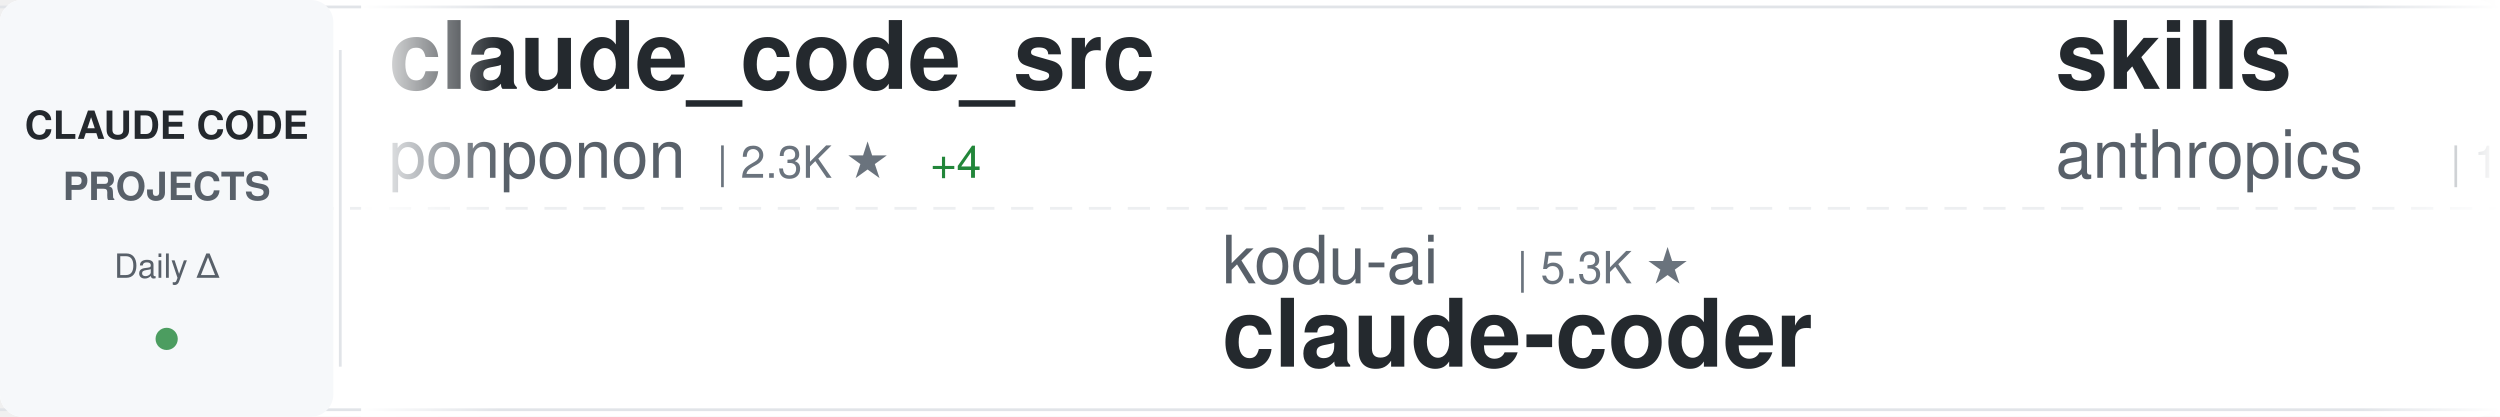
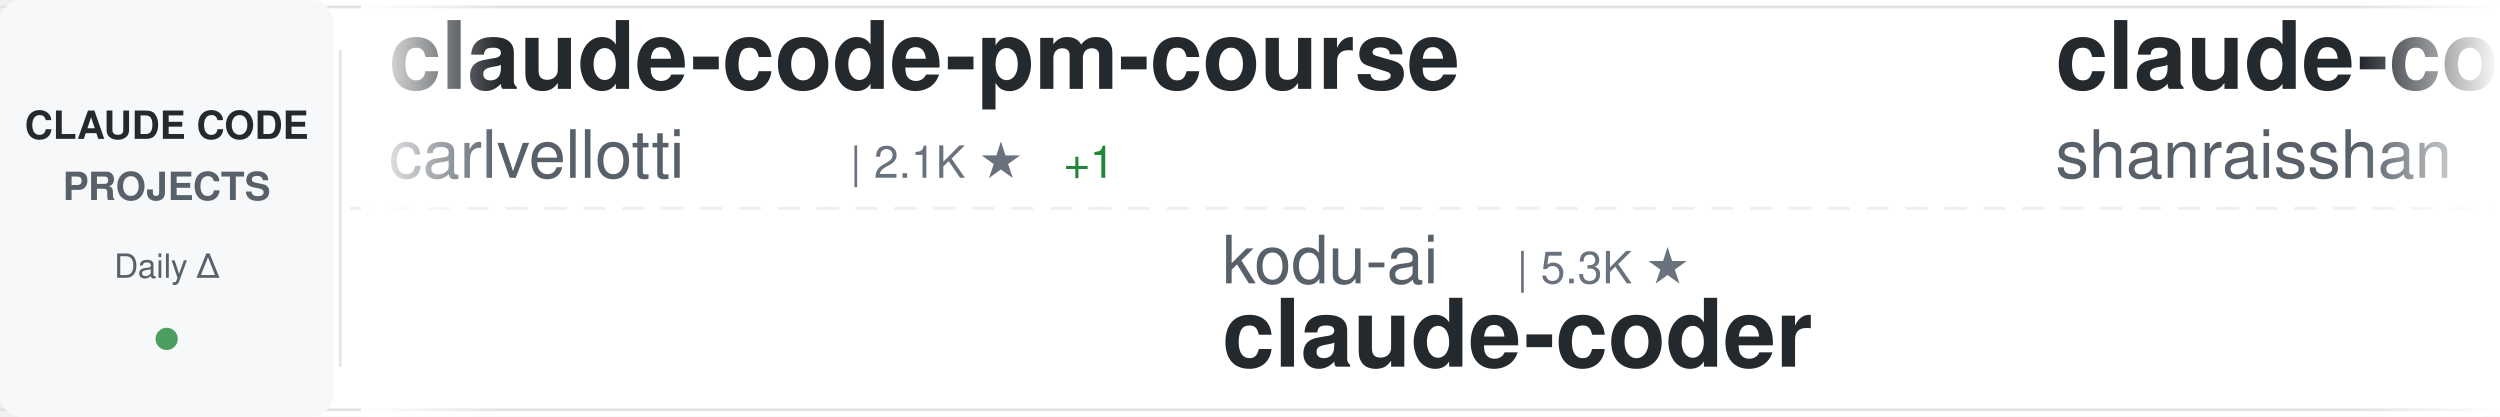
<svg xmlns="http://www.w3.org/2000/svg" width="900" height="150">
  <defs>
    <linearGradient id="awesomeLeftFade" x1="0%" y1="0%" x2="100%" y2="0%">
      <stop offset="0%" style="stop-color:#ffffff;stop-opacity:1" />
      <stop offset="100%" style="stop-color:#ffffff;stop-opacity:0" />
    </linearGradient>
    <linearGradient id="awesomeRightFade" x1="0%" y1="0%" x2="100%" y2="0%">
      <stop offset="0%" style="stop-color:#ffffff;stop-opacity:0" />
      <stop offset="100%" style="stop-color:#ffffff;stop-opacity:1" />
    </linearGradient>
  </defs>
  <rect width="900" height="150" fill="#ffffff" rx="8" />
  <rect x="0" y="2" width="900" height="1" fill="#e1e4e8" />
  <rect x="0" y="147" width="900" height="1" fill="#e1e4e8" />
  <line x1="0" y1="75" x2="900" y2="75" stroke="#e1e4e8" stroke-width="1" stroke-dasharray="8 6" opacity="0.6" />
  <rect x="0" y="0" width="120" height="150" fill="#f6f8fa" rx="8" />
  <text x="60" y="50" font-family="-apple-system, BlinkMacSystemFont, 'Segoe UI', Helvetica, Arial, sans-serif" font-size="14" font-weight="600" fill="#24292e" text-anchor="middle">CLAUDE CODE</text>
  <text x="60" y="72" font-family="-apple-system, BlinkMacSystemFont, 'Segoe UI', Helvetica, Arial, sans-serif" font-size="14" font-weight="600" fill="#586069" text-anchor="middle">PROJECTS</text>
  <text x="60" y="100" font-family="-apple-system, BlinkMacSystemFont, 'Segoe UI', Helvetica, Arial, sans-serif" font-size="12" font-weight="500" fill="#586069" text-anchor="middle">Daily Δ</text>
  <circle cx="60" cy="122" r="4" fill="#22863a" opacity="0.8" />
  <rect x="122" y="18" width="1" height="114" fill="#e1e4e8" />
  <clipPath id="awesomeTickerClip">
    <rect x="130" y="0" width="770" height="150" />
  </clipPath>
  <g clip-path="url(#awesomeTickerClip)">
    <g id="awesomeTickerItems">
      <animateTransform attributeName="transform" attributeType="XML" type="translate" from="0 0" to="-3000 0" dur="54s" repeatCount="indefinite" />
      <g transform="translate(0, 0)">
-         <text x="140" y="32" font-family="-apple-system, BlinkMacSystemFont, 'Segoe UI', Helvetica, Arial, sans-serif" font-size="34" font-weight="600" fill="#24292e">claude_code_src</text>
-         <text x="140" y="64" font-family="-apple-system, BlinkMacSystemFont, 'Segoe UI', Helvetica, Arial, sans-serif" font-size="24" font-weight="400" fill="#586069">ponponon</text>
-         <text x="258" y="64" font-family="-apple-system, BlinkMacSystemFont, 'Segoe UI', Helvetica, Arial, sans-serif" font-size="16" font-weight="500" fill="#6a737d">| 2.3K ★</text>
-         <text x="335" y="64" font-family="-apple-system, BlinkMacSystemFont, 'Segoe UI', Helvetica, Arial, sans-serif" font-size="16" font-weight="500" fill="#22863a"> +4</text>
+         <text x="140" y="32" font-family="-apple-system, BlinkMacSystemFont, 'Segoe UI', Helvetica, Arial, sans-serif" font-size="34" font-weight="600" fill="#24292e">claude-code-pm-course</text>
+         <text x="140" y="64" font-family="-apple-system, BlinkMacSystemFont, 'Segoe UI', Helvetica, Arial, sans-serif" font-size="24" font-weight="400" fill="#586069">carlvellotti</text>
+         <text x="306" y="64" font-family="-apple-system, BlinkMacSystemFont, 'Segoe UI', Helvetica, Arial, sans-serif" font-size="16" font-weight="500" fill="#6a737d">| 2.1K ★</text>
+         <text x="383" y="64" font-family="-apple-system, BlinkMacSystemFont, 'Segoe UI', Helvetica, Arial, sans-serif" font-size="16" font-weight="500" fill="#22863a"> +1</text>
      </g>
      <g transform="translate(300, 0)">
        <text x="140" y="102" font-family="-apple-system, BlinkMacSystemFont, 'Segoe UI', Helvetica, Arial, sans-serif" font-size="24" font-weight="400" fill="#586069">kodu-ai</text>
        <text x="246" y="102" font-family="-apple-system, BlinkMacSystemFont, 'Segoe UI', Helvetica, Arial, sans-serif" font-size="16" font-weight="500" fill="#6a737d">| 5.3K ★</text>
        <text x="140" y="132" font-family="-apple-system, BlinkMacSystemFont, 'Segoe UI', Helvetica, Arial, sans-serif" font-size="34" font-weight="600" fill="#24292e">claude-coder</text>
      </g>
      <g transform="translate(600, 0)">
-         <text x="140" y="32" font-family="-apple-system, BlinkMacSystemFont, 'Segoe UI', Helvetica, Arial, sans-serif" font-size="34" font-weight="600" fill="#24292e">skills</text>
-         <text x="140" y="64" font-family="-apple-system, BlinkMacSystemFont, 'Segoe UI', Helvetica, Arial, sans-serif" font-size="24" font-weight="400" fill="#586069">anthropics</text>
-         <text x="282" y="64" font-family="-apple-system, BlinkMacSystemFont, 'Segoe UI', Helvetica, Arial, sans-serif" font-size="16" font-weight="500" fill="#6a737d">| 155.1K ★</text>
-         <text x="377" y="64" font-family="-apple-system, BlinkMacSystemFont, 'Segoe UI', Helvetica, Arial, sans-serif" font-size="16" font-weight="500" fill="#22863a"> +456</text>
+         <text x="140" y="32" font-family="-apple-system, BlinkMacSystemFont, 'Segoe UI', Helvetica, Arial, sans-serif" font-size="34" font-weight="600" fill="#24292e">claude-code-best-practic...</text>
+         <text x="140" y="64" font-family="-apple-system, BlinkMacSystemFont, 'Segoe UI', Helvetica, Arial, sans-serif" font-size="24" font-weight="400" fill="#586069">shanraisshan</text>
+         <text x="306" y="64" font-family="-apple-system, BlinkMacSystemFont, 'Segoe UI', Helvetica, Arial, sans-serif" font-size="16" font-weight="500" fill="#6a737d">| 60.4K ★</text>
+         <text x="392" y="64" font-family="-apple-system, BlinkMacSystemFont, 'Segoe UI', Helvetica, Arial, sans-serif" font-size="16" font-weight="500" fill="#22863a"> +434</text>
      </g>
      <g transform="translate(900, 0)">
-         <text x="140" y="102" font-family="-apple-system, BlinkMacSystemFont, 'Segoe UI', Helvetica, Arial, sans-serif" font-size="24" font-weight="400" fill="#586069">freestylefly</text>
-         <text x="306" y="102" font-family="-apple-system, BlinkMacSystemFont, 'Segoe UI', Helvetica, Arial, sans-serif" font-size="16" font-weight="500" fill="#6a737d">| 127 ★</text>
-         <text x="140" y="132" font-family="-apple-system, BlinkMacSystemFont, 'Segoe UI', Helvetica, Arial, sans-serif" font-size="34" font-weight="600" fill="#24292e">claude-code</text>
+         <text x="140" y="102" font-family="-apple-system, BlinkMacSystemFont, 'Segoe UI', Helvetica, Arial, sans-serif" font-size="24" font-weight="400" fill="#586069">jqueryscript</text>
+         <text x="306" y="102" font-family="-apple-system, BlinkMacSystemFont, 'Segoe UI', Helvetica, Arial, sans-serif" font-size="16" font-weight="500" fill="#6a737d">| 442 ★</text>
+         <text x="374" y="102" font-family="-apple-system, BlinkMacSystemFont, 'Segoe UI', Helvetica, Arial, sans-serif" font-size="16" font-weight="500" fill="#22863a"> +2</text>
+         <text x="140" y="132" font-family="-apple-system, BlinkMacSystemFont, 'Segoe UI', Helvetica, Arial, sans-serif" font-size="34" font-weight="600" fill="#24292e">awesome-claude-code</text>
      </g>
      <g transform="translate(1200, 0)">
-         <text x="140" y="32" font-family="-apple-system, BlinkMacSystemFont, 'Segoe UI', Helvetica, Arial, sans-serif" font-size="34" font-weight="600" fill="#24292e">claude-code-ultimate-gui...</text>
-         <text x="140" y="64" font-family="-apple-system, BlinkMacSystemFont, 'Segoe UI', Helvetica, Arial, sans-serif" font-size="24" font-weight="400" fill="#586069">FlorianBruniaux</text>
-         <text x="342" y="64" font-family="-apple-system, BlinkMacSystemFont, 'Segoe UI', Helvetica, Arial, sans-serif" font-size="16" font-weight="500" fill="#6a737d">| 5.2K ★</text>
-         <text x="419" y="64" font-family="-apple-system, BlinkMacSystemFont, 'Segoe UI', Helvetica, Arial, sans-serif" font-size="16" font-weight="500" fill="#22863a"> +14</text>
+         <text x="140" y="32" font-family="-apple-system, BlinkMacSystemFont, 'Segoe UI', Helvetica, Arial, sans-serif" font-size="34" font-weight="600" fill="#24292e">claude-code-from-scratch</text>
+         <text x="140" y="64" font-family="-apple-system, BlinkMacSystemFont, 'Segoe UI', Helvetica, Arial, sans-serif" font-size="24" font-weight="400" fill="#586069">Windy3f3f3f3f</text>
+         <text x="318" y="64" font-family="-apple-system, BlinkMacSystemFont, 'Segoe UI', Helvetica, Arial, sans-serif" font-size="16" font-weight="500" fill="#6a737d">| 1.5K ★</text>
      </g>
      <g transform="translate(1500, 0)">
-         <text x="140" y="102" font-family="-apple-system, BlinkMacSystemFont, 'Segoe UI', Helvetica, Arial, sans-serif" font-size="24" font-weight="400" fill="#586069">huangjia2019</text>
-         <text x="306" y="102" font-family="-apple-system, BlinkMacSystemFont, 'Segoe UI', Helvetica, Arial, sans-serif" font-size="16" font-weight="500" fill="#6a737d">| 881 ★</text>
-         <text x="374" y="102" font-family="-apple-system, BlinkMacSystemFont, 'Segoe UI', Helvetica, Arial, sans-serif" font-size="16" font-weight="500" fill="#22863a"> +3</text>
-         <text x="140" y="132" font-family="-apple-system, BlinkMacSystemFont, 'Segoe UI', Helvetica, Arial, sans-serif" font-size="34" font-weight="600" fill="#24292e">claude-code-engineering</text>
+         <text x="140" y="102" font-family="-apple-system, BlinkMacSystemFont, 'Segoe UI', Helvetica, Arial, sans-serif" font-size="24" font-weight="400" fill="#586069">diet103</text>
+         <text x="246" y="102" font-family="-apple-system, BlinkMacSystemFont, 'Segoe UI', Helvetica, Arial, sans-serif" font-size="16" font-weight="500" fill="#6a737d">| 9.7K ★</text>
+         <text x="323" y="102" font-family="-apple-system, BlinkMacSystemFont, 'Segoe UI', Helvetica, Arial, sans-serif" font-size="16" font-weight="500" fill="#22863a"> +2</text>
+         <text x="140" y="132" font-family="-apple-system, BlinkMacSystemFont, 'Segoe UI', Helvetica, Arial, sans-serif" font-size="34" font-weight="600" fill="#24292e">claude-code-infrastructu...</text>
      </g>
      <g transform="translate(1800, 0)">
-         <text x="140" y="32" font-family="-apple-system, BlinkMacSystemFont, 'Segoe UI', Helvetica, Arial, sans-serif" font-size="34" font-weight="600" fill="#24292e">claude-code-settings</text>
-         <text x="140" y="64" font-family="-apple-system, BlinkMacSystemFont, 'Segoe UI', Helvetica, Arial, sans-serif" font-size="24" font-weight="400" fill="#586069">feiskyer</text>
-         <text x="258" y="64" font-family="-apple-system, BlinkMacSystemFont, 'Segoe UI', Helvetica, Arial, sans-serif" font-size="16" font-weight="500" fill="#6a737d">| 1.6K ★</text>
-         <text x="335" y="64" font-family="-apple-system, BlinkMacSystemFont, 'Segoe UI', Helvetica, Arial, sans-serif" font-size="16" font-weight="500" fill="#22863a"> +2</text>
+         <text x="140" y="32" font-family="-apple-system, BlinkMacSystemFont, 'Segoe UI', Helvetica, Arial, sans-serif" font-size="34" font-weight="600" fill="#24292e">claude-code-source</text>
+         <text x="140" y="64" font-family="-apple-system, BlinkMacSystemFont, 'Segoe UI', Helvetica, Arial, sans-serif" font-size="24" font-weight="400" fill="#586069">AprilNEA</text>
+         <text x="258" y="64" font-family="-apple-system, BlinkMacSystemFont, 'Segoe UI', Helvetica, Arial, sans-serif" font-size="16" font-weight="500" fill="#6a737d">| 387 ★</text>
      </g>
      <g transform="translate(2100, 0)">
-         <text x="140" y="102" font-family="-apple-system, BlinkMacSystemFont, 'Segoe UI', Helvetica, Arial, sans-serif" font-size="24" font-weight="400" fill="#586069">fazxes</text>
-         <text x="234" y="102" font-family="-apple-system, BlinkMacSystemFont, 'Segoe UI', Helvetica, Arial, sans-serif" font-size="16" font-weight="500" fill="#6a737d">| 222 ★</text>
-         <text x="140" y="132" font-family="-apple-system, BlinkMacSystemFont, 'Segoe UI', Helvetica, Arial, sans-serif" font-size="34" font-weight="600" fill="#24292e">Claude-code</text>
+         <text x="140" y="102" font-family="-apple-system, BlinkMacSystemFont, 'Segoe UI', Helvetica, Arial, sans-serif" font-size="24" font-weight="400" fill="#586069">Yeachan-Heo</text>
+         <text x="294" y="102" font-family="-apple-system, BlinkMacSystemFont, 'Segoe UI', Helvetica, Arial, sans-serif" font-size="16" font-weight="500" fill="#6a737d">| 37.0K ★</text>
+         <text x="380" y="102" font-family="-apple-system, BlinkMacSystemFont, 'Segoe UI', Helvetica, Arial, sans-serif" font-size="16" font-weight="500" fill="#22863a"> +67</text>
+         <text x="140" y="132" font-family="-apple-system, BlinkMacSystemFont, 'Segoe UI', Helvetica, Arial, sans-serif" font-size="34" font-weight="600" fill="#24292e">oh-my-claudecode</text>
      </g>
      <g transform="translate(2400, 0)">
-         <text x="140" y="32" font-family="-apple-system, BlinkMacSystemFont, 'Segoe UI', Helvetica, Arial, sans-serif" font-size="34" font-weight="600" fill="#24292e">CLIProxyAPI</text>
-         <text x="140" y="64" font-family="-apple-system, BlinkMacSystemFont, 'Segoe UI', Helvetica, Arial, sans-serif" font-size="24" font-weight="400" fill="#586069">router-for-me</text>
-         <text x="318" y="64" font-family="-apple-system, BlinkMacSystemFont, 'Segoe UI', Helvetica, Arial, sans-serif" font-size="16" font-weight="500" fill="#6a737d">| 38.4K ★</text>
-         <text x="404" y="64" font-family="-apple-system, BlinkMacSystemFont, 'Segoe UI', Helvetica, Arial, sans-serif" font-size="16" font-weight="500" fill="#22863a"> +94</text>
+         <text x="140" y="32" font-family="-apple-system, BlinkMacSystemFont, 'Segoe UI', Helvetica, Arial, sans-serif" font-size="34" font-weight="600" fill="#24292e">claude-code-guide</text>
+         <text x="140" y="64" font-family="-apple-system, BlinkMacSystemFont, 'Segoe UI', Helvetica, Arial, sans-serif" font-size="24" font-weight="400" fill="#586069">Cranot</text>
+         <text x="234" y="64" font-family="-apple-system, BlinkMacSystemFont, 'Segoe UI', Helvetica, Arial, sans-serif" font-size="16" font-weight="500" fill="#6a737d">| 2.8K ★</text>
+         <text x="311" y="64" font-family="-apple-system, BlinkMacSystemFont, 'Segoe UI', Helvetica, Arial, sans-serif" font-size="16" font-weight="500" fill="#22863a"> +1</text>
      </g>
      <g transform="translate(2700, 0)">
-         <text x="140" y="102" font-family="-apple-system, BlinkMacSystemFont, 'Segoe UI', Helvetica, Arial, sans-serif" font-size="24" font-weight="400" fill="#586069">lowcortisolprogrammer</text>
-         <text x="414" y="102" font-family="-apple-system, BlinkMacSystemFont, 'Segoe UI', Helvetica, Arial, sans-serif" font-size="16" font-weight="500" fill="#6a737d">| 171 ★</text>
+         <text x="140" y="102" font-family="-apple-system, BlinkMacSystemFont, 'Segoe UI', Helvetica, Arial, sans-serif" font-size="24" font-weight="400" fill="#586069">RishabhK103</text>
+         <text x="294" y="102" font-family="-apple-system, BlinkMacSystemFont, 'Segoe UI', Helvetica, Arial, sans-serif" font-size="16" font-weight="500" fill="#6a737d">| 97 ★</text>
+         <text x="353" y="102" font-family="-apple-system, BlinkMacSystemFont, 'Segoe UI', Helvetica, Arial, sans-serif" font-size="16" font-weight="500" fill="#22863a"> +1</text>
        <text x="140" y="132" font-family="-apple-system, BlinkMacSystemFont, 'Segoe UI', Helvetica, Arial, sans-serif" font-size="34" font-weight="600" fill="#24292e">claude-code</text>
      </g>
      <g transform="translate(3000, 0)">
-         <text x="140" y="32" font-family="-apple-system, BlinkMacSystemFont, 'Segoe UI', Helvetica, Arial, sans-serif" font-size="34" font-weight="600" fill="#24292e">claude_code_src</text>
-         <text x="140" y="64" font-family="-apple-system, BlinkMacSystemFont, 'Segoe UI', Helvetica, Arial, sans-serif" font-size="24" font-weight="400" fill="#586069">ponponon</text>
-         <text x="258" y="64" font-family="-apple-system, BlinkMacSystemFont, 'Segoe UI', Helvetica, Arial, sans-serif" font-size="16" font-weight="500" fill="#6a737d">| 2.3K ★</text>
-         <text x="335" y="64" font-family="-apple-system, BlinkMacSystemFont, 'Segoe UI', Helvetica, Arial, sans-serif" font-size="16" font-weight="500" fill="#22863a"> +4</text>
+         <text x="140" y="32" font-family="-apple-system, BlinkMacSystemFont, 'Segoe UI', Helvetica, Arial, sans-serif" font-size="34" font-weight="600" fill="#24292e">claude-code-pm-course</text>
+         <text x="140" y="64" font-family="-apple-system, BlinkMacSystemFont, 'Segoe UI', Helvetica, Arial, sans-serif" font-size="24" font-weight="400" fill="#586069">carlvellotti</text>
+         <text x="306" y="64" font-family="-apple-system, BlinkMacSystemFont, 'Segoe UI', Helvetica, Arial, sans-serif" font-size="16" font-weight="500" fill="#6a737d">| 2.1K ★</text>
+         <text x="383" y="64" font-family="-apple-system, BlinkMacSystemFont, 'Segoe UI', Helvetica, Arial, sans-serif" font-size="16" font-weight="500" fill="#22863a"> +1</text>
      </g>
      <g transform="translate(3300, 0)">
        <text x="140" y="102" font-family="-apple-system, BlinkMacSystemFont, 'Segoe UI', Helvetica, Arial, sans-serif" font-size="24" font-weight="400" fill="#586069">kodu-ai</text>
        <text x="246" y="102" font-family="-apple-system, BlinkMacSystemFont, 'Segoe UI', Helvetica, Arial, sans-serif" font-size="16" font-weight="500" fill="#6a737d">| 5.3K ★</text>
        <text x="140" y="132" font-family="-apple-system, BlinkMacSystemFont, 'Segoe UI', Helvetica, Arial, sans-serif" font-size="34" font-weight="600" fill="#24292e">claude-coder</text>
      </g>
      <g transform="translate(3600, 0)">
-         <text x="140" y="32" font-family="-apple-system, BlinkMacSystemFont, 'Segoe UI', Helvetica, Arial, sans-serif" font-size="34" font-weight="600" fill="#24292e">skills</text>
-         <text x="140" y="64" font-family="-apple-system, BlinkMacSystemFont, 'Segoe UI', Helvetica, Arial, sans-serif" font-size="24" font-weight="400" fill="#586069">anthropics</text>
-         <text x="282" y="64" font-family="-apple-system, BlinkMacSystemFont, 'Segoe UI', Helvetica, Arial, sans-serif" font-size="16" font-weight="500" fill="#6a737d">| 155.1K ★</text>
-         <text x="377" y="64" font-family="-apple-system, BlinkMacSystemFont, 'Segoe UI', Helvetica, Arial, sans-serif" font-size="16" font-weight="500" fill="#22863a"> +456</text>
+         <text x="140" y="32" font-family="-apple-system, BlinkMacSystemFont, 'Segoe UI', Helvetica, Arial, sans-serif" font-size="34" font-weight="600" fill="#24292e">claude-code-best-practic...</text>
+         <text x="140" y="64" font-family="-apple-system, BlinkMacSystemFont, 'Segoe UI', Helvetica, Arial, sans-serif" font-size="24" font-weight="400" fill="#586069">shanraisshan</text>
+         <text x="306" y="64" font-family="-apple-system, BlinkMacSystemFont, 'Segoe UI', Helvetica, Arial, sans-serif" font-size="16" font-weight="500" fill="#6a737d">| 60.4K ★</text>
+         <text x="392" y="64" font-family="-apple-system, BlinkMacSystemFont, 'Segoe UI', Helvetica, Arial, sans-serif" font-size="16" font-weight="500" fill="#22863a"> +434</text>
      </g>
      <g transform="translate(3900, 0)">
-         <text x="140" y="102" font-family="-apple-system, BlinkMacSystemFont, 'Segoe UI', Helvetica, Arial, sans-serif" font-size="24" font-weight="400" fill="#586069">freestylefly</text>
-         <text x="306" y="102" font-family="-apple-system, BlinkMacSystemFont, 'Segoe UI', Helvetica, Arial, sans-serif" font-size="16" font-weight="500" fill="#6a737d">| 127 ★</text>
-         <text x="140" y="132" font-family="-apple-system, BlinkMacSystemFont, 'Segoe UI', Helvetica, Arial, sans-serif" font-size="34" font-weight="600" fill="#24292e">claude-code</text>
+         <text x="140" y="102" font-family="-apple-system, BlinkMacSystemFont, 'Segoe UI', Helvetica, Arial, sans-serif" font-size="24" font-weight="400" fill="#586069">jqueryscript</text>
+         <text x="306" y="102" font-family="-apple-system, BlinkMacSystemFont, 'Segoe UI', Helvetica, Arial, sans-serif" font-size="16" font-weight="500" fill="#6a737d">| 442 ★</text>
+         <text x="374" y="102" font-family="-apple-system, BlinkMacSystemFont, 'Segoe UI', Helvetica, Arial, sans-serif" font-size="16" font-weight="500" fill="#22863a"> +2</text>
+         <text x="140" y="132" font-family="-apple-system, BlinkMacSystemFont, 'Segoe UI', Helvetica, Arial, sans-serif" font-size="34" font-weight="600" fill="#24292e">awesome-claude-code</text>
      </g>
    </g>
  </g>
  <rect x="130" y="0" width="50" height="150" fill="url(#awesomeLeftFade)" />
  <rect x="850" y="0" width="50" height="150" fill="url(#awesomeRightFade)" />
</svg>
